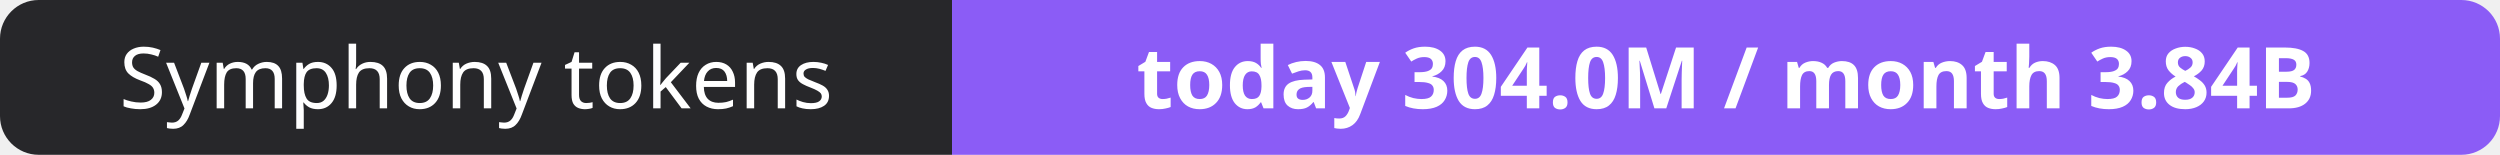
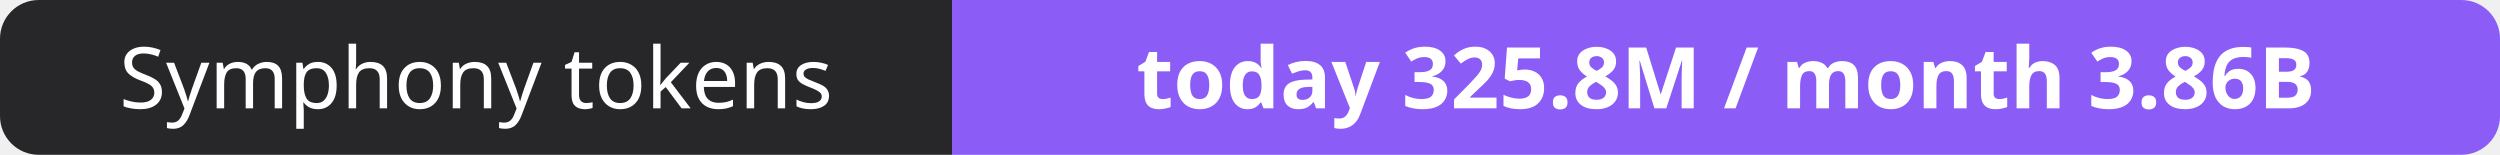
- <svg xmlns="http://www.w3.org/2000/svg" width="323" height="20" role="img" aria-label="Symphony tokens: today 304.0M / month 3.84B">
+ <svg xmlns="http://www.w3.org/2000/svg" width="323" height="20" role="img" aria-label="Symphony tokens: today 325.8M / month 3.86B">
  <clipPath id="r">
    <rect width="323" height="20" rx="5" fill="#fff" />
  </clipPath>
  <g clip-path="url(#r)">
    <rect width="123" height="20" fill="#27272a" />
    <rect x="123" width="200" height="20" fill="#8b5cf6" />
  </g>
  <g fill="#fff" text-anchor="middle" font-family="Verdana,Geneva,sans-serif" font-size="11">
    <text x="61.5" y="14">Symphony tokens</text>
-     <text x="223.0" y="14" font-weight="700">today 304.0M / month 3.84B</text>
+     <text x="223.0" y="14" font-weight="700">today 325.8M / month 3.86B</text>
  </g>
</svg>
